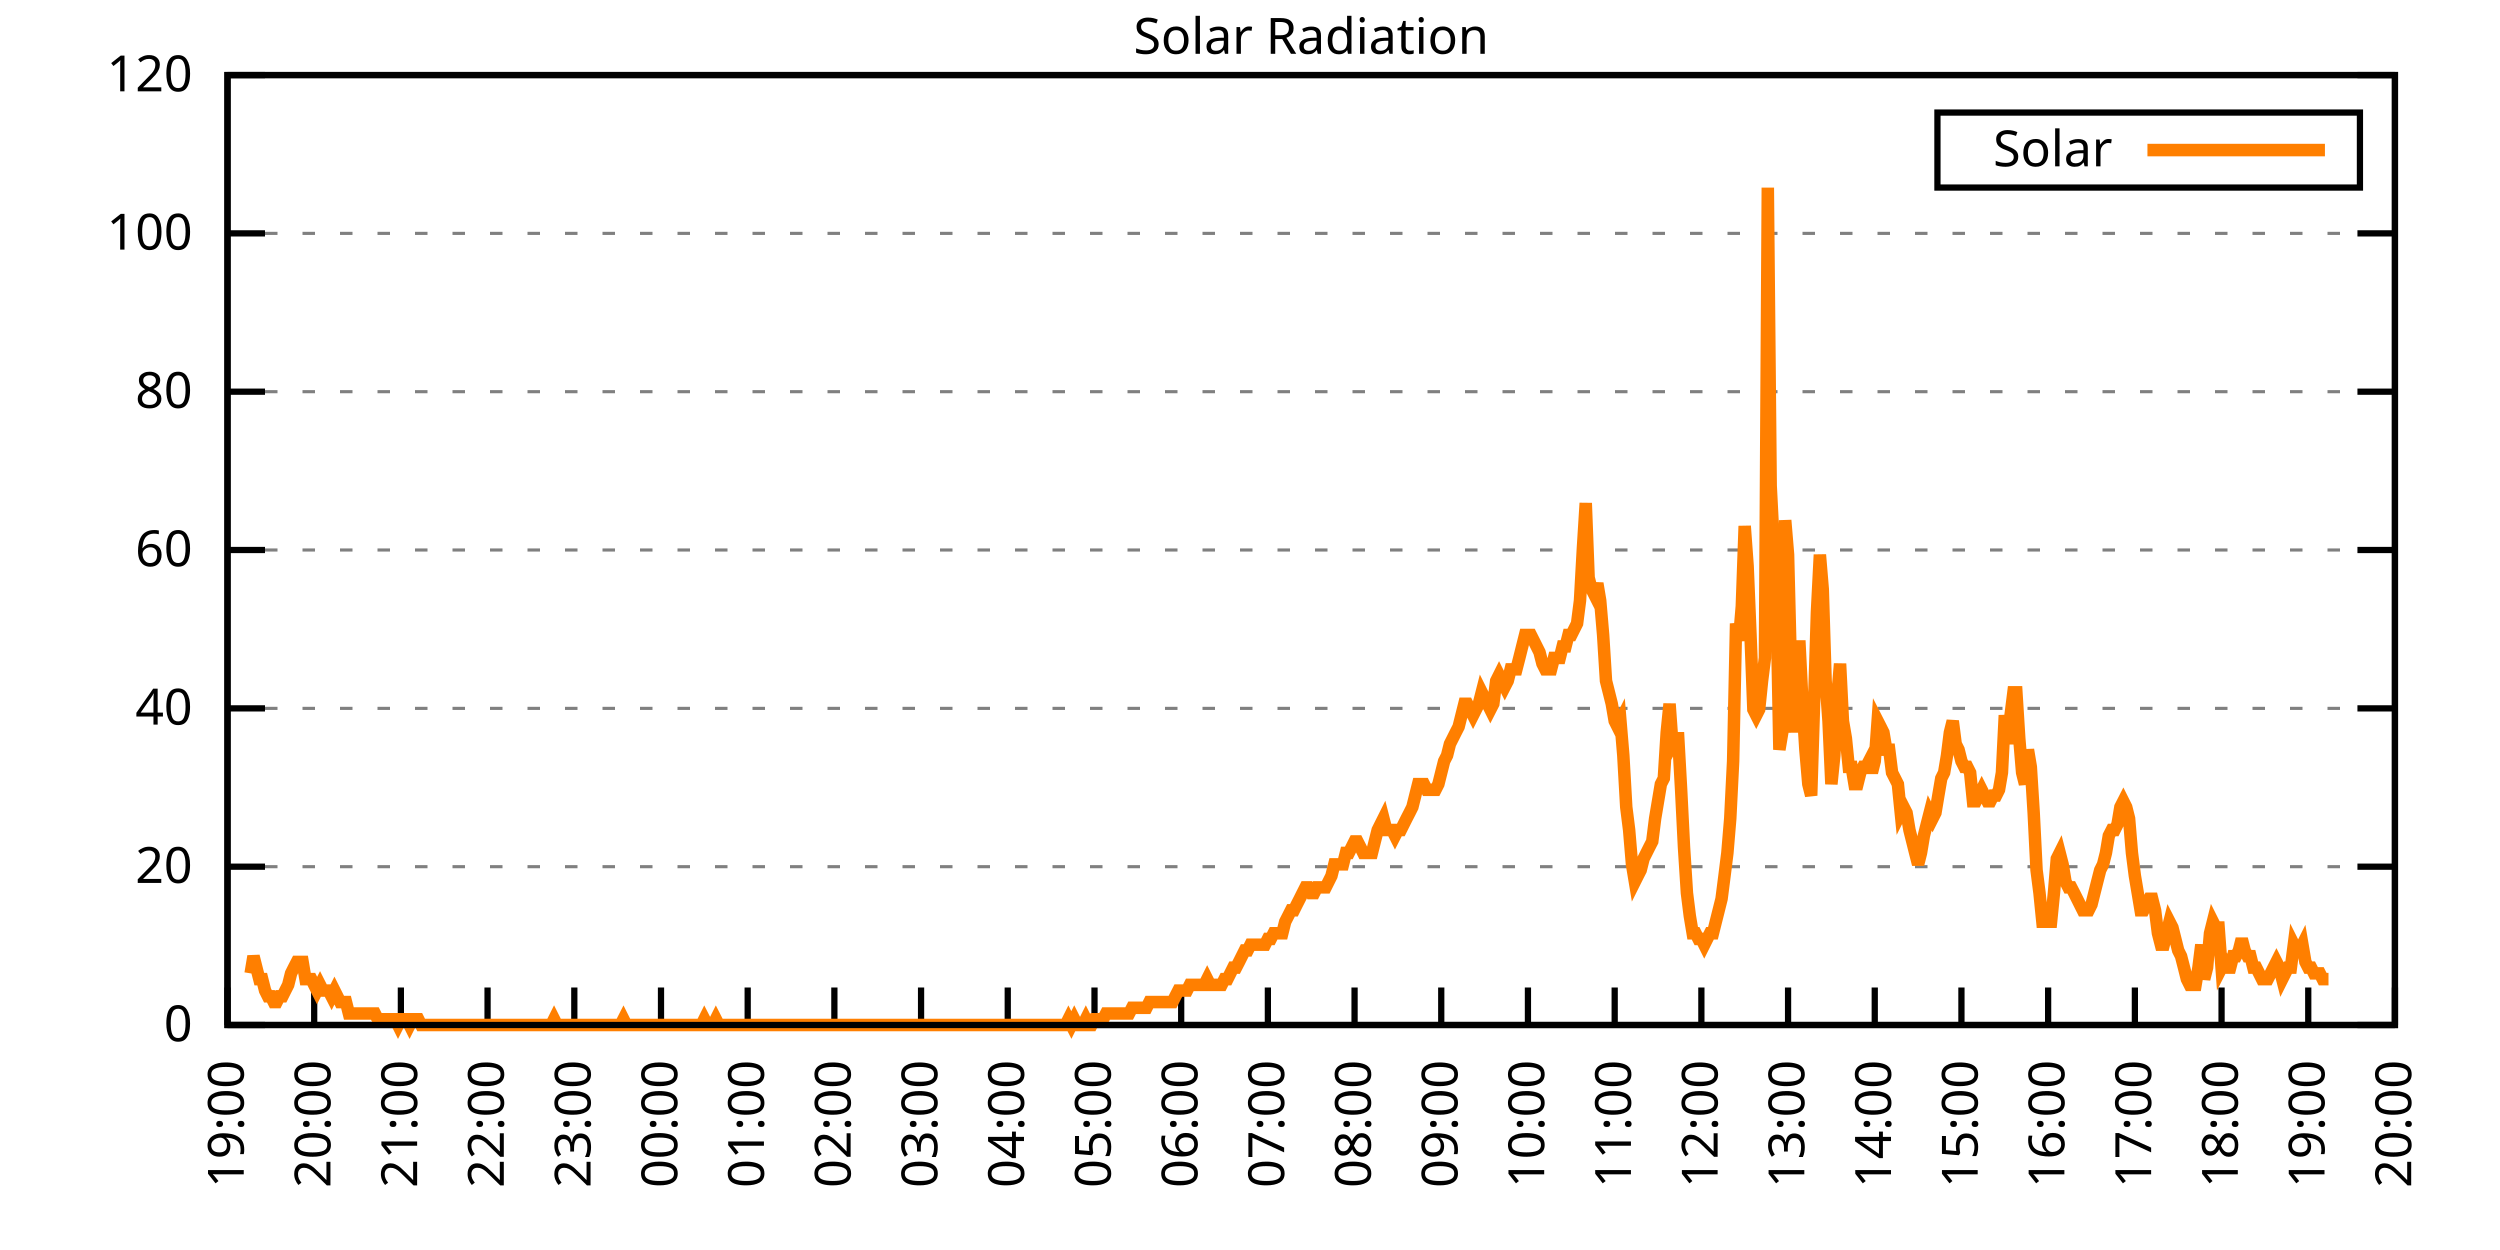
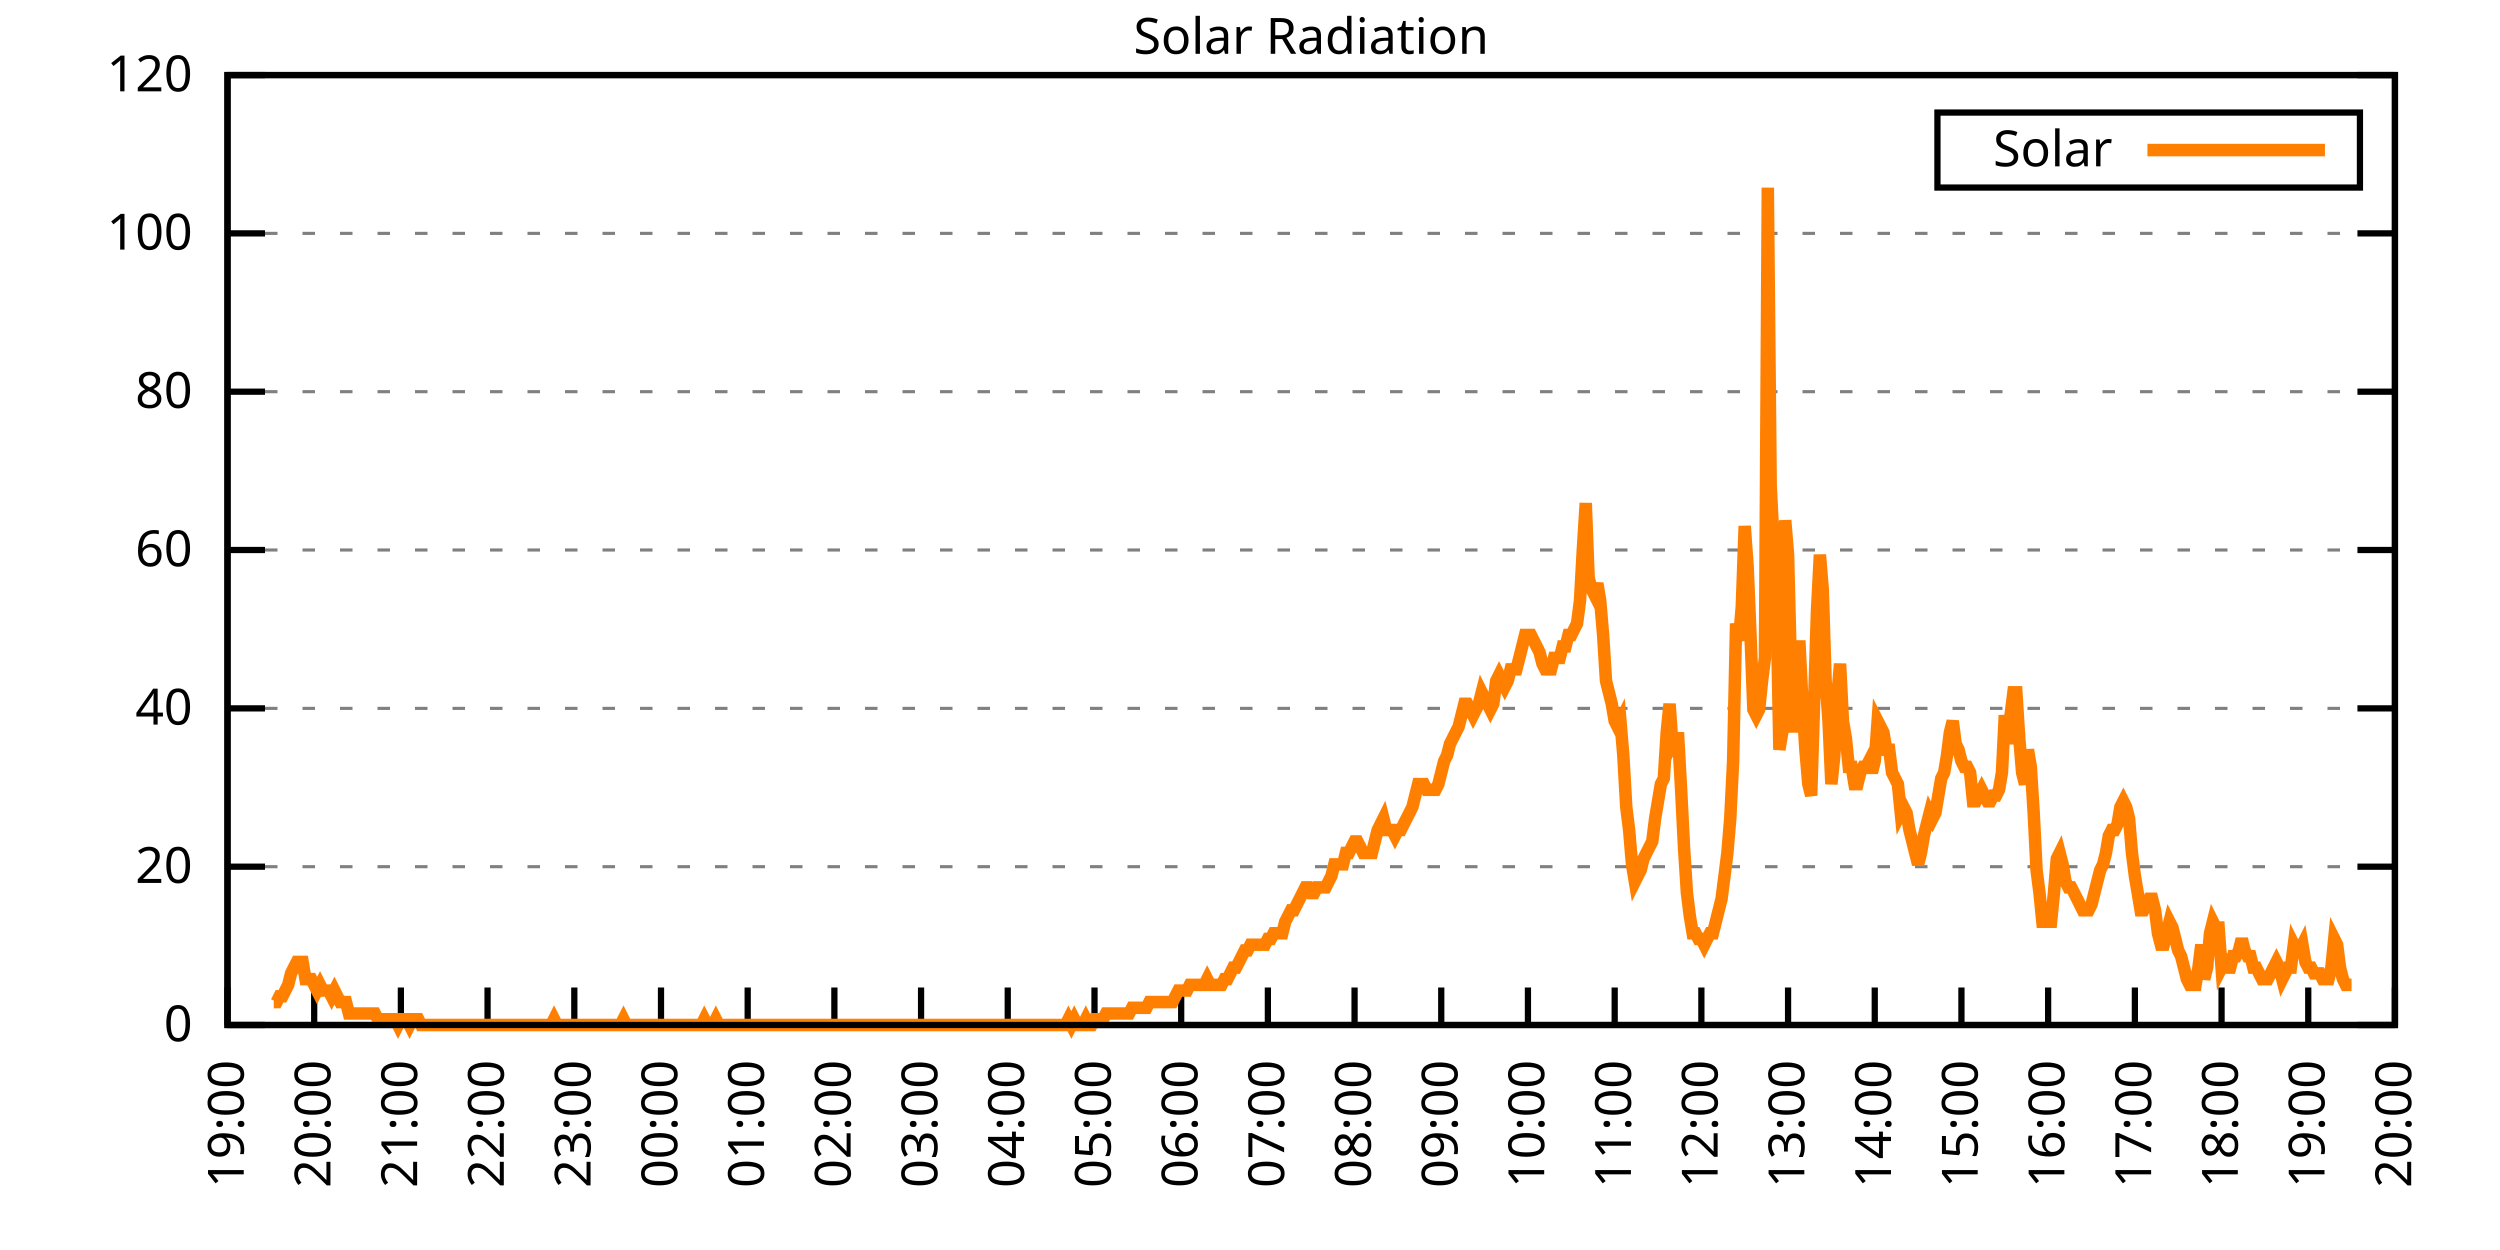
<svg xmlns="http://www.w3.org/2000/svg" xmlns:xlink="http://www.w3.org/1999/xlink" width="400" height="200" viewBox="0 0 400 200">
  <g id="gnuplot_canvas">
    <rect x="0" y="0" width="400" height="200" fill="none" />
    <defs>
      <circle id="gpDot" r="0.5" stroke-width="0.5" stroke="currentColor" />
      <path id="gpPt0" stroke-width="0.333" stroke="currentColor" d="M-1,0 h2 M0,-1 v2" />
      <path id="gpPt1" stroke-width="0.333" stroke="currentColor" d="M-1,-1 L1,1 M1,-1 L-1,1" />
      <path id="gpPt2" stroke-width="0.333" stroke="currentColor" d="M-1,0 L1,0 M0,-1 L0,1 M-1,-1 L1,1 M-1,1 L1,-1" />
      <rect id="gpPt3" stroke-width="0.333" stroke="currentColor" x="-1" y="-1" width="2" height="2" />
      <rect id="gpPt4" stroke-width="0.333" stroke="currentColor" fill="currentColor" x="-1" y="-1" width="2" height="2" />
      <circle id="gpPt5" stroke-width="0.333" stroke="currentColor" cx="0" cy="0" r="1" />
      <use xlink:href="#gpPt5" id="gpPt6" fill="currentColor" stroke="none" />
      <path id="gpPt7" stroke-width="0.333" stroke="currentColor" d="M0,-1.33 L-1.33,0.67 L1.33,0.67 z" />
      <use xlink:href="#gpPt7" id="gpPt8" fill="currentColor" stroke="none" />
      <use xlink:href="#gpPt7" id="gpPt9" stroke="currentColor" transform="rotate(180)" />
      <use xlink:href="#gpPt9" id="gpPt10" fill="currentColor" stroke="none" />
      <use xlink:href="#gpPt3" id="gpPt11" stroke="currentColor" transform="rotate(45)" />
      <use xlink:href="#gpPt11" id="gpPt12" fill="currentColor" stroke="none" />
      <path id="gpPt13" stroke-width="0.333" stroke="currentColor" d="M0,1.330 L1.265,0.411 L0.782,-1.067 L-0.782,-1.076 L-1.265,0.411 z" />
      <use xlink:href="#gpPt13" id="gpPt14" fill="currentColor" stroke="none" />
      <filter id="textbox" filterUnits="objectBoundingBox" x="0" y="0" height="1" width="1">
        <feFlood flood-color="white" flood-opacity="1" result="bgnd" />
        <feComposite in="SourceGraphic" in2="bgnd" operator="atop" />
      </filter>
      <filter id="greybox" filterUnits="objectBoundingBox" x="0" y="0" height="1" width="1">
        <feFlood flood-color="lightgrey" flood-opacity="1" result="grey" />
        <feComposite in="SourceGraphic" in2="grey" operator="atop" />
      </filter>
    </defs>
    <g fill="none" color="white" stroke="currentColor" stroke-width="1.00" stroke-linecap="butt" stroke-linejoin="miter">
</g>
    <g fill="none" color="black" stroke="currentColor" stroke-width="1.00" stroke-linecap="butt" stroke-linejoin="miter">
      <g stroke="none" shape-rendering="crispEdges">
        <polygon fill="rgb(255, 255, 255)" points="36.40,164.00 383.18,164.00 383.18,12.02 36.40,12.02 " />
      </g>
    </g>
    <g fill="none" color="black" stroke="currentColor" stroke-width="1.00" stroke-linecap="butt" stroke-linejoin="miter">
</g>
    <g fill="none" color="black" stroke="black" stroke-width="0.50" stroke-linecap="butt" stroke-linejoin="miter">
</g>
    <g fill="none" color="gray" stroke="currentColor" stroke-width="0.50" stroke-linecap="butt" stroke-linejoin="miter">
      <path stroke="gray" stroke-dasharray="2,4" class="gridline" d="M36.40,164.00 L383.19,164.00  " />
    </g>
    <g fill="none" color="gray" stroke="gray" stroke-width="1.00" stroke-linecap="butt" stroke-linejoin="miter">
</g>
    <g fill="none" color="black" stroke="currentColor" stroke-width="1.00" stroke-linecap="butt" stroke-linejoin="miter">
      <path stroke="black" d="M36.40,164.00 L42.40,164.00 M383.19,164.00 L377.19,164.00  " />
      <g transform="translate(30.80,166.60)" stroke="none" fill="black" font-family="Sans" font-size="8.00" text-anchor="end">
        <text>
          <tspan font-family="Sans"> 0</tspan>
        </text>
      </g>
    </g>
    <g fill="none" color="black" stroke="currentColor" stroke-width="1.00" stroke-linecap="butt" stroke-linejoin="miter">
</g>
    <g fill="none" color="black" stroke="black" stroke-width="0.50" stroke-linecap="butt" stroke-linejoin="miter">
</g>
    <g fill="none" color="gray" stroke="currentColor" stroke-width="0.50" stroke-linecap="butt" stroke-linejoin="miter">
      <path stroke="gray" stroke-dasharray="2,4" class="gridline" d="M36.40,138.67 L383.19,138.67  " />
    </g>
    <g fill="none" color="gray" stroke="gray" stroke-width="1.00" stroke-linecap="butt" stroke-linejoin="miter">
</g>
    <g fill="none" color="black" stroke="currentColor" stroke-width="1.00" stroke-linecap="butt" stroke-linejoin="miter">
      <path stroke="black" d="M36.40,138.67 L42.40,138.67 M383.19,138.67 L377.19,138.67  " />
      <g transform="translate(30.80,141.27)" stroke="none" fill="black" font-family="Sans" font-size="8.00" text-anchor="end">
        <text>
          <tspan font-family="Sans"> 20</tspan>
        </text>
      </g>
    </g>
    <g fill="none" color="black" stroke="currentColor" stroke-width="1.00" stroke-linecap="butt" stroke-linejoin="miter">
</g>
    <g fill="none" color="black" stroke="black" stroke-width="0.50" stroke-linecap="butt" stroke-linejoin="miter">
</g>
    <g fill="none" color="gray" stroke="currentColor" stroke-width="0.50" stroke-linecap="butt" stroke-linejoin="miter">
      <path stroke="gray" stroke-dasharray="2,4" class="gridline" d="M36.40,113.34 L383.19,113.34  " />
    </g>
    <g fill="none" color="gray" stroke="gray" stroke-width="1.00" stroke-linecap="butt" stroke-linejoin="miter">
</g>
    <g fill="none" color="black" stroke="currentColor" stroke-width="1.00" stroke-linecap="butt" stroke-linejoin="miter">
      <path stroke="black" d="M36.40,113.34 L42.40,113.34 M383.19,113.34 L377.19,113.34  " />
      <g transform="translate(30.80,115.94)" stroke="none" fill="black" font-family="Sans" font-size="8.00" text-anchor="end">
        <text>
          <tspan font-family="Sans"> 40</tspan>
        </text>
      </g>
    </g>
    <g fill="none" color="black" stroke="currentColor" stroke-width="1.00" stroke-linecap="butt" stroke-linejoin="miter">
</g>
    <g fill="none" color="black" stroke="black" stroke-width="0.50" stroke-linecap="butt" stroke-linejoin="miter">
</g>
    <g fill="none" color="gray" stroke="currentColor" stroke-width="0.50" stroke-linecap="butt" stroke-linejoin="miter">
      <path stroke="gray" stroke-dasharray="2,4" class="gridline" d="M36.40,88.00 L383.19,88.00  " />
    </g>
    <g fill="none" color="gray" stroke="gray" stroke-width="1.00" stroke-linecap="butt" stroke-linejoin="miter">
</g>
    <g fill="none" color="black" stroke="currentColor" stroke-width="1.00" stroke-linecap="butt" stroke-linejoin="miter">
      <path stroke="black" d="M36.40,88.00 L42.40,88.00 M383.19,88.00 L377.19,88.00  " />
      <g transform="translate(30.80,90.60)" stroke="none" fill="black" font-family="Sans" font-size="8.00" text-anchor="end">
        <text>
          <tspan font-family="Sans"> 60</tspan>
        </text>
      </g>
    </g>
    <g fill="none" color="black" stroke="currentColor" stroke-width="1.00" stroke-linecap="butt" stroke-linejoin="miter">
</g>
    <g fill="none" color="black" stroke="black" stroke-width="0.50" stroke-linecap="butt" stroke-linejoin="miter">
</g>
    <g fill="none" color="gray" stroke="currentColor" stroke-width="0.50" stroke-linecap="butt" stroke-linejoin="miter">
      <path stroke="gray" stroke-dasharray="2,4" class="gridline" d="M36.40,62.67 L383.19,62.67  " />
    </g>
    <g fill="none" color="gray" stroke="gray" stroke-width="1.00" stroke-linecap="butt" stroke-linejoin="miter">
</g>
    <g fill="none" color="black" stroke="currentColor" stroke-width="1.00" stroke-linecap="butt" stroke-linejoin="miter">
      <path stroke="black" d="M36.40,62.67 L42.40,62.67 M383.19,62.67 L377.19,62.67  " />
      <g transform="translate(30.80,65.27)" stroke="none" fill="black" font-family="Sans" font-size="8.00" text-anchor="end">
        <text>
          <tspan font-family="Sans"> 80</tspan>
        </text>
      </g>
    </g>
    <g fill="none" color="black" stroke="currentColor" stroke-width="1.00" stroke-linecap="butt" stroke-linejoin="miter">
</g>
    <g fill="none" color="black" stroke="black" stroke-width="0.50" stroke-linecap="butt" stroke-linejoin="miter">
</g>
    <g fill="none" color="gray" stroke="currentColor" stroke-width="0.50" stroke-linecap="butt" stroke-linejoin="miter">
      <path stroke="gray" stroke-dasharray="2,4" class="gridline" d="M36.40,37.34 L383.19,37.34  " />
    </g>
    <g fill="none" color="gray" stroke="gray" stroke-width="1.00" stroke-linecap="butt" stroke-linejoin="miter">
</g>
    <g fill="none" color="black" stroke="currentColor" stroke-width="1.00" stroke-linecap="butt" stroke-linejoin="miter">
      <path stroke="black" d="M36.40,37.34 L42.40,37.34 M383.19,37.34 L377.19,37.34  " />
      <g transform="translate(30.80,39.94)" stroke="none" fill="black" font-family="Sans" font-size="8.00" text-anchor="end">
        <text>
          <tspan font-family="Sans"> 100</tspan>
        </text>
      </g>
    </g>
    <g fill="none" color="black" stroke="currentColor" stroke-width="1.00" stroke-linecap="butt" stroke-linejoin="miter">
</g>
    <g fill="none" color="black" stroke="black" stroke-width="0.50" stroke-linecap="butt" stroke-linejoin="miter">
</g>
    <g fill="none" color="gray" stroke="currentColor" stroke-width="0.50" stroke-linecap="butt" stroke-linejoin="miter">
      <path stroke="gray" stroke-dasharray="2,4" class="gridline" d="M36.40,12.01 L383.19,12.01  " />
    </g>
    <g fill="none" color="gray" stroke="gray" stroke-width="1.00" stroke-linecap="butt" stroke-linejoin="miter">
</g>
    <g fill="none" color="black" stroke="currentColor" stroke-width="1.00" stroke-linecap="butt" stroke-linejoin="miter">
      <path stroke="black" d="M36.40,12.01 L42.40,12.01 M383.19,12.01 L377.19,12.01  " />
      <g transform="translate(30.80,14.61)" stroke="none" fill="black" font-family="Sans" font-size="8.00" text-anchor="end">
        <text>
          <tspan font-family="Sans"> 120</tspan>
        </text>
      </g>
    </g>
    <g fill="none" color="black" stroke="currentColor" stroke-width="1.00" stroke-linecap="butt" stroke-linejoin="miter">
      <path stroke="black" d="M36.40,164.00 L36.40,158.00  " />
      <g transform="translate(39.00,169.60) rotate(270.00)" stroke="none" fill="black" font-family="Sans" font-size="8.00" text-anchor="end">
        <text>
          <tspan font-family="Sans">19:00</tspan>
        </text>
      </g>
    </g>
    <g fill="none" color="black" stroke="currentColor" stroke-width="1.00" stroke-linecap="butt" stroke-linejoin="miter">
      <path stroke="black" d="M50.27,164.00 L50.27,158.00  " />
      <g transform="translate(52.87,169.60) rotate(270.00)" stroke="none" fill="black" font-family="Sans" font-size="8.00" text-anchor="end">
        <text>
          <tspan font-family="Sans">20:00</tspan>
        </text>
      </g>
    </g>
    <g fill="none" color="black" stroke="currentColor" stroke-width="1.00" stroke-linecap="butt" stroke-linejoin="miter">
      <path stroke="black" d="M64.14,164.00 L64.14,158.00  " />
      <g transform="translate(66.74,169.60) rotate(270.00)" stroke="none" fill="black" font-family="Sans" font-size="8.00" text-anchor="end">
        <text>
          <tspan font-family="Sans">21:00</tspan>
        </text>
      </g>
    </g>
    <g fill="none" color="black" stroke="currentColor" stroke-width="1.00" stroke-linecap="butt" stroke-linejoin="miter">
      <path stroke="black" d="M78.01,164.00 L78.01,158.00  " />
      <g transform="translate(80.61,169.60) rotate(270.00)" stroke="none" fill="black" font-family="Sans" font-size="8.00" text-anchor="end">
        <text>
          <tspan font-family="Sans">22:00</tspan>
        </text>
      </g>
    </g>
    <g fill="none" color="black" stroke="currentColor" stroke-width="1.00" stroke-linecap="butt" stroke-linejoin="miter">
      <path stroke="black" d="M91.89,164.00 L91.89,158.00  " />
      <g transform="translate(94.49,169.60) rotate(270.00)" stroke="none" fill="black" font-family="Sans" font-size="8.00" text-anchor="end">
        <text>
          <tspan font-family="Sans">23:00</tspan>
        </text>
      </g>
    </g>
    <g fill="none" color="black" stroke="currentColor" stroke-width="1.00" stroke-linecap="butt" stroke-linejoin="miter">
      <path stroke="black" d="M105.76,164.00 L105.76,158.00  " />
      <g transform="translate(108.36,169.60) rotate(270.00)" stroke="none" fill="black" font-family="Sans" font-size="8.00" text-anchor="end">
        <text>
          <tspan font-family="Sans">00:00</tspan>
        </text>
      </g>
    </g>
    <g fill="none" color="black" stroke="currentColor" stroke-width="1.00" stroke-linecap="butt" stroke-linejoin="miter">
      <path stroke="black" d="M119.63,164.00 L119.63,158.00  " />
      <g transform="translate(122.23,169.60) rotate(270.00)" stroke="none" fill="black" font-family="Sans" font-size="8.00" text-anchor="end">
        <text>
          <tspan font-family="Sans">01:00</tspan>
        </text>
      </g>
    </g>
    <g fill="none" color="black" stroke="currentColor" stroke-width="1.00" stroke-linecap="butt" stroke-linejoin="miter">
      <path stroke="black" d="M133.50,164.00 L133.50,158.00  " />
      <g transform="translate(136.10,169.60) rotate(270.00)" stroke="none" fill="black" font-family="Sans" font-size="8.00" text-anchor="end">
        <text>
          <tspan font-family="Sans">02:00</tspan>
        </text>
      </g>
    </g>
    <g fill="none" color="black" stroke="currentColor" stroke-width="1.00" stroke-linecap="butt" stroke-linejoin="miter">
      <path stroke="black" d="M147.37,164.00 L147.37,158.00  " />
      <g transform="translate(149.97,169.60) rotate(270.00)" stroke="none" fill="black" font-family="Sans" font-size="8.00" text-anchor="end">
        <text>
          <tspan font-family="Sans">03:00</tspan>
        </text>
      </g>
    </g>
    <g fill="none" color="black" stroke="currentColor" stroke-width="1.00" stroke-linecap="butt" stroke-linejoin="miter">
      <path stroke="black" d="M161.24,164.00 L161.24,158.00  " />
      <g transform="translate(163.84,169.60) rotate(270.00)" stroke="none" fill="black" font-family="Sans" font-size="8.00" text-anchor="end">
        <text>
          <tspan font-family="Sans">04:00</tspan>
        </text>
      </g>
    </g>
    <g fill="none" color="black" stroke="currentColor" stroke-width="1.00" stroke-linecap="butt" stroke-linejoin="miter">
      <path stroke="black" d="M175.12,164.00 L175.12,158.00  " />
      <g transform="translate(177.72,169.60) rotate(270.00)" stroke="none" fill="black" font-family="Sans" font-size="8.00" text-anchor="end">
        <text>
          <tspan font-family="Sans">05:00</tspan>
        </text>
      </g>
    </g>
    <g fill="none" color="black" stroke="currentColor" stroke-width="1.00" stroke-linecap="butt" stroke-linejoin="miter">
      <path stroke="black" d="M188.99,164.00 L188.99,158.00  " />
      <g transform="translate(191.59,169.60) rotate(270.00)" stroke="none" fill="black" font-family="Sans" font-size="8.00" text-anchor="end">
        <text>
          <tspan font-family="Sans">06:00</tspan>
        </text>
      </g>
    </g>
    <g fill="none" color="black" stroke="currentColor" stroke-width="1.00" stroke-linecap="butt" stroke-linejoin="miter">
      <path stroke="black" d="M202.86,164.00 L202.86,158.00  " />
      <g transform="translate(205.46,169.60) rotate(270.00)" stroke="none" fill="black" font-family="Sans" font-size="8.00" text-anchor="end">
        <text>
          <tspan font-family="Sans">07:00</tspan>
        </text>
      </g>
    </g>
    <g fill="none" color="black" stroke="currentColor" stroke-width="1.00" stroke-linecap="butt" stroke-linejoin="miter">
      <path stroke="black" d="M216.73,164.00 L216.73,158.00  " />
      <g transform="translate(219.33,169.60) rotate(270.00)" stroke="none" fill="black" font-family="Sans" font-size="8.00" text-anchor="end">
        <text>
          <tspan font-family="Sans">08:00</tspan>
        </text>
      </g>
    </g>
    <g fill="none" color="black" stroke="currentColor" stroke-width="1.00" stroke-linecap="butt" stroke-linejoin="miter">
      <path stroke="black" d="M230.60,164.00 L230.60,158.00  " />
      <g transform="translate(233.20,169.60) rotate(270.00)" stroke="none" fill="black" font-family="Sans" font-size="8.00" text-anchor="end">
        <text>
          <tspan font-family="Sans">09:00</tspan>
        </text>
      </g>
    </g>
    <g fill="none" color="black" stroke="currentColor" stroke-width="1.00" stroke-linecap="butt" stroke-linejoin="miter">
      <path stroke="black" d="M244.47,164.00 L244.47,158.00  " />
      <g transform="translate(247.07,169.60) rotate(270.00)" stroke="none" fill="black" font-family="Sans" font-size="8.00" text-anchor="end">
        <text>
          <tspan font-family="Sans">10:00</tspan>
        </text>
      </g>
    </g>
    <g fill="none" color="black" stroke="currentColor" stroke-width="1.00" stroke-linecap="butt" stroke-linejoin="miter">
      <path stroke="black" d="M258.35,164.00 L258.35,158.00  " />
      <g transform="translate(260.95,169.60) rotate(270.00)" stroke="none" fill="black" font-family="Sans" font-size="8.00" text-anchor="end">
        <text>
          <tspan font-family="Sans">11:00</tspan>
        </text>
      </g>
    </g>
    <g fill="none" color="black" stroke="currentColor" stroke-width="1.00" stroke-linecap="butt" stroke-linejoin="miter">
      <path stroke="black" d="M272.22,164.00 L272.22,158.00  " />
      <g transform="translate(274.82,169.60) rotate(270.00)" stroke="none" fill="black" font-family="Sans" font-size="8.00" text-anchor="end">
        <text>
          <tspan font-family="Sans">12:00</tspan>
        </text>
      </g>
    </g>
    <g fill="none" color="black" stroke="currentColor" stroke-width="1.00" stroke-linecap="butt" stroke-linejoin="miter">
      <path stroke="black" d="M286.09,164.00 L286.09,158.00  " />
      <g transform="translate(288.69,169.60) rotate(270.00)" stroke="none" fill="black" font-family="Sans" font-size="8.00" text-anchor="end">
        <text>
          <tspan font-family="Sans">13:00</tspan>
        </text>
      </g>
    </g>
    <g fill="none" color="black" stroke="currentColor" stroke-width="1.00" stroke-linecap="butt" stroke-linejoin="miter">
      <path stroke="black" d="M299.96,164.00 L299.96,158.00  " />
      <g transform="translate(302.56,169.60) rotate(270.00)" stroke="none" fill="black" font-family="Sans" font-size="8.00" text-anchor="end">
        <text>
          <tspan font-family="Sans">14:00</tspan>
        </text>
      </g>
    </g>
    <g fill="none" color="black" stroke="currentColor" stroke-width="1.00" stroke-linecap="butt" stroke-linejoin="miter">
      <path stroke="black" d="M313.83,164.00 L313.83,158.00  " />
      <g transform="translate(316.43,169.60) rotate(270.00)" stroke="none" fill="black" font-family="Sans" font-size="8.00" text-anchor="end">
        <text>
          <tspan font-family="Sans">15:00</tspan>
        </text>
      </g>
    </g>
    <g fill="none" color="black" stroke="currentColor" stroke-width="1.00" stroke-linecap="butt" stroke-linejoin="miter">
      <path stroke="black" d="M327.70,164.00 L327.70,158.00  " />
      <g transform="translate(330.30,169.60) rotate(270.00)" stroke="none" fill="black" font-family="Sans" font-size="8.00" text-anchor="end">
        <text>
          <tspan font-family="Sans">16:00</tspan>
        </text>
      </g>
    </g>
    <g fill="none" color="black" stroke="currentColor" stroke-width="1.00" stroke-linecap="butt" stroke-linejoin="miter">
      <path stroke="black" d="M341.58,164.00 L341.58,158.00  " />
      <g transform="translate(344.18,169.60) rotate(270.00)" stroke="none" fill="black" font-family="Sans" font-size="8.00" text-anchor="end">
        <text>
          <tspan font-family="Sans">17:00</tspan>
        </text>
      </g>
    </g>
    <g fill="none" color="black" stroke="currentColor" stroke-width="1.00" stroke-linecap="butt" stroke-linejoin="miter">
      <path stroke="black" d="M355.45,164.00 L355.45,158.00  " />
      <g transform="translate(358.05,169.60) rotate(270.00)" stroke="none" fill="black" font-family="Sans" font-size="8.00" text-anchor="end">
        <text>
          <tspan font-family="Sans">18:00</tspan>
        </text>
      </g>
    </g>
    <g fill="none" color="black" stroke="currentColor" stroke-width="1.00" stroke-linecap="butt" stroke-linejoin="miter">
      <path stroke="black" d="M369.32,164.00 L369.32,158.00  " />
      <g transform="translate(371.92,169.60) rotate(270.00)" stroke="none" fill="black" font-family="Sans" font-size="8.00" text-anchor="end">
        <text>
          <tspan font-family="Sans">19:00</tspan>
        </text>
      </g>
    </g>
    <g fill="none" color="black" stroke="currentColor" stroke-width="1.00" stroke-linecap="butt" stroke-linejoin="miter">
      <path stroke="black" d="M383.19,164.00 L383.19,158.00  " />
      <g transform="translate(385.79,169.60) rotate(270.00)" stroke="none" fill="black" font-family="Sans" font-size="8.00" text-anchor="end">
        <text>
          <tspan font-family="Sans">20:00</tspan>
        </text>
      </g>
    </g>
    <g fill="none" color="black" stroke="currentColor" stroke-width="1.00" stroke-linecap="butt" stroke-linejoin="miter">
</g>
    <g fill="none" color="black" stroke="currentColor" stroke-width="1.00" stroke-linecap="butt" stroke-linejoin="miter">
      <path stroke="black" d="M36.40,12.01 L36.40,164.00 L383.19,164.00 L383.19,12.01 L36.40,12.01 Z  " />
    </g>
    <g fill="none" color="black" stroke="currentColor" stroke-width="1.00" stroke-linecap="butt" stroke-linejoin="miter">
</g>
    <g fill="none" color="black" stroke="currentColor" stroke-width="1.00" stroke-linecap="butt" stroke-linejoin="miter">
      <path stroke="black" d="M309.99,30.01 L309.99,18.01 L377.59,18.01 L377.59,30.01 L309.99,30.01 Z  " />
    </g>
    <g id="Solar_Radiation_plot_1">
      <g fill="none" color="white" stroke="black" stroke-width="2.00" stroke-linecap="butt" stroke-linejoin="miter">
</g>
      <g fill="none" color="black" stroke="currentColor" stroke-width="2.00" stroke-linecap="butt" stroke-linejoin="miter">
        <g transform="translate(337.99,26.61)" stroke="none" fill="black" font-family="Sans" font-size="8.00" text-anchor="end">
          <text>
            <tspan font-family="Sans">Solar</tspan>
          </text>
        </g>
      </g>
      <g fill="none" color="black" stroke="currentColor" stroke-width="2.00" stroke-linecap="butt" stroke-linejoin="miter">
-         <path stroke="rgb(255, 127,   0)" d="M343.59,24.01 L371.99,24.01 M40.10,155.74 L40.56,152.99 L41.02,154.82 L41.49,156.66 L41.95,156.66 L42.41,158.49   L42.87,159.41 L43.34,159.41 L43.80,160.33 L44.26,160.33 L44.72,159.41 L45.19,159.41 L45.65,158.49 L46.11,157.58   L46.57,155.74 L47.03,154.82 L47.50,153.91 L47.96,153.91 L48.42,153.91 L48.88,156.66 L49.35,156.66 L49.81,156.66   L50.27,157.58 L50.73,158.49 L51.20,157.58 L51.66,158.49 L52.12,158.49 L52.58,158.49 L53.05,159.41 L53.51,158.49   L53.97,159.41 L54.43,160.33 L54.90,160.33 L55.36,160.33 L55.82,162.16 L56.28,162.16 L56.75,162.16 L57.21,162.16   L57.67,162.16 L58.13,162.16 L58.59,162.16 L59.06,162.16 L59.52,162.16 L59.98,162.16 L60.44,163.08 L60.91,163.08   L61.37,163.08 L61.83,163.08 L62.29,163.08 L62.76,163.08 L63.22,163.08 L63.68,164.00 L64.14,163.08 L64.61,163.08   L65.07,163.08 L65.53,164.00 L65.99,163.08 L66.46,163.08 L66.92,163.08 L67.38,164.00 L67.84,164.00 L68.30,164.00   L68.77,164.00 L69.23,164.00 L69.69,164.00 L70.15,164.00 L70.62,164.00 L71.08,164.00 L71.54,164.00 L72.00,164.00   L72.47,164.00 L72.93,164.00 L73.39,164.00 L73.85,164.00 L74.32,164.00 L74.78,164.00 L75.24,164.00 L75.70,164.00   L76.17,164.00 L76.63,164.00 L77.09,164.00 L77.55,164.00 L78.01,164.00 L78.48,164.00 L78.94,164.00 L79.40,164.00   L79.86,164.00 L80.33,164.00 L80.79,164.00 L81.25,164.00 L81.71,164.00 L82.18,164.00 L82.64,164.00 L83.10,164.00   L83.56,164.00 L84.03,164.00 L84.49,164.00 L84.95,164.00 L85.41,164.00 L85.88,164.00 L86.34,164.00 L86.80,164.00   L87.26,164.00 L87.72,164.00 L88.19,164.00 L88.65,163.08 L89.11,164.00 L89.57,164.00 L90.04,164.00 L90.50,164.00   L90.96,164.00 L91.42,164.00 L91.89,164.00 L92.35,164.00 L92.81,164.00 L93.27,164.00 L93.74,164.00 L94.20,164.00   L94.66,164.00 L95.12,164.00 L95.59,164.00 L96.05,164.00 L96.51,164.00 L96.97,164.00 L97.44,164.00 L97.90,164.00   L98.36,164.00 L98.82,164.00 L99.28,164.00 L99.75,163.08 L100.21,164.00 L100.67,164.00 L101.13,164.00 L101.60,164.00   L102.06,164.00 L102.52,164.00 L102.98,164.00 L103.45,164.00 L103.91,164.00 L104.37,164.00 L104.83,164.00 L105.30,164.00   L105.76,164.00 L106.22,164.00 L106.68,164.00 L107.15,164.00 L107.61,164.00 L108.07,164.00 L108.53,164.00 L108.99,164.00   L109.46,164.00 L109.92,164.00 L110.38,164.00 L110.84,164.00 L111.31,164.00 L111.77,164.00 L112.23,164.00 L112.69,163.08   L113.16,164.00 L113.62,164.00 L114.08,164.00 L114.54,163.08 L115.01,164.00 L115.47,164.00 L115.93,164.00 L116.39,164.00   L116.86,164.00 L117.32,164.00 L117.78,164.00 L118.24,164.00 L118.70,164.00 L119.17,164.00 L119.63,164.00 L120.09,164.00   L120.55,164.00 L121.02,164.00 L121.48,164.00 L121.94,164.00 L122.40,164.00 L122.87,164.00 L123.33,164.00 L123.79,164.00   L124.25,164.00 L124.72,164.00 L125.18,164.00 L125.64,164.00 L126.10,164.00 L126.57,164.00 L127.03,164.00 L127.49,164.00   L127.95,164.00 L128.41,164.00 L128.88,164.00 L129.34,164.00 L129.80,164.00 L130.26,164.00 L130.73,164.00 L131.19,164.00   L131.65,164.00 L132.11,164.00 L132.58,164.00 L133.04,164.00 L133.50,164.00 L133.96,164.00 L134.43,164.00 L134.89,164.00   L135.35,164.00 L135.81,164.00 L136.28,164.00 L136.74,164.00 L137.20,164.00 L137.66,164.00 L138.13,164.00 L138.59,164.00   L139.05,164.00 L139.51,164.00 L139.97,164.00 L140.44,164.00 L140.90,164.00 L141.36,164.00 L141.82,164.00 L142.29,164.00   L142.75,164.00 L143.21,164.00 L143.67,164.00 L144.14,164.00 L144.60,164.00 L145.06,164.00 L145.52,164.00 L145.99,164.00   L146.45,164.00 L146.91,164.00 L147.37,164.00 L147.84,164.00 L148.30,164.00 L148.76,164.00 L149.22,164.00 L149.68,164.00   L150.15,164.00 L150.61,164.00 L151.07,164.00 L151.53,164.00 L152.00,164.00 L152.46,164.00 L152.92,164.00 L153.38,164.00   L153.85,164.00 L154.31,164.00 L154.77,164.00 L155.23,164.00 L155.70,164.00 L156.16,164.00 L156.62,164.00 L157.08,164.00   L157.55,164.00 L158.01,164.00 L158.47,164.00 L158.93,164.00 L159.39,164.00 L159.86,164.00 L160.32,164.00 L160.78,164.00   L161.24,164.00 L161.71,164.00 L162.17,164.00 L162.63,164.00 L163.09,164.00 L163.56,164.00 L164.02,164.00 L164.48,164.00   L164.94,164.00 L165.41,164.00 L165.87,164.00 L166.33,164.00 L166.79,164.00 L167.26,164.00 L167.72,164.00 L168.18,164.00   L168.64,164.00 L169.10,164.00 L169.57,164.00 L170.03,164.00 L170.49,164.00 L170.95,163.08 L171.42,164.00 L171.88,163.08   L172.34,164.00 L172.80,164.00 L173.27,164.00 L173.73,163.08 L174.19,164.00 L174.65,164.00 L175.12,163.08 L175.58,163.08   L176.04,163.08 L176.50,163.08 L176.97,162.16 L177.43,162.16 L177.89,162.16 L178.35,162.16 L178.82,162.16 L179.28,162.16   L179.74,162.16 L180.20,162.16 L180.66,162.16 L181.13,161.25 L181.59,161.25 L182.05,161.25 L182.51,161.25 L182.98,161.25   L183.44,161.25 L183.90,160.33 L184.36,160.33 L184.83,160.33 L185.29,160.33 L185.75,160.33 L186.21,160.33 L186.68,160.33   L187.14,160.33 L187.60,160.33 L188.06,159.41 L188.53,158.49 L188.99,158.49 L189.45,158.49 L189.91,158.49 L190.37,157.58   L190.84,157.58 L191.30,157.58 L191.76,157.58 L192.22,157.58 L192.69,157.58 L193.15,156.66 L193.61,157.58 L194.07,157.58   L194.54,157.58 L195.00,157.58 L195.46,157.58 L195.92,156.66 L196.39,156.66 L196.85,155.74 L197.31,154.82 L197.77,154.82   L198.24,153.91 L198.70,152.99 L199.16,152.07 L199.62,152.07 L200.08,151.15 L200.55,151.15 L201.01,151.15 L201.47,151.15   L201.93,151.15 L202.40,151.15 L202.86,150.23 L203.32,150.23 L203.78,149.32 L204.25,149.32 L204.71,149.32 L205.17,149.32   L205.63,147.48 L206.10,146.56 L206.56,145.65 L207.02,145.65 L207.48,144.73 L207.95,143.81 L208.41,142.89 L208.87,141.98   L209.33,141.98 L209.80,142.89 L210.26,142.89 L210.72,141.98 L211.18,141.98 L211.64,141.98 L212.11,141.98 L212.57,141.06   L213.03,140.14 L213.49,138.30 L213.96,138.30 L214.42,138.30 L214.88,138.30 L215.34,136.47 L215.81,136.47 L216.27,135.55   L216.73,134.63 L217.19,134.63 L217.66,135.55 L218.12,136.47 L218.58,136.47 L219.04,136.47 L219.51,136.47 L219.97,134.63   L220.43,132.80 L220.89,131.88 L221.35,130.96 L221.82,132.80 L222.28,132.80 L222.74,132.80 L223.20,133.72 L223.67,132.80   L224.13,132.80 L224.59,131.88 L225.05,130.96 L225.52,130.05 L225.98,129.13 L226.44,127.29 L226.90,125.46 L227.37,125.46   L227.83,125.46 L228.29,126.37 L228.75,126.37 L229.22,126.37 L229.68,126.37 L230.14,125.46 L230.60,123.62 L231.06,121.79   L231.53,120.87 L231.99,119.03 L232.45,118.12 L232.91,117.20 L233.38,116.28 L233.84,114.44 L234.30,112.61 L234.76,112.61   L235.23,113.53 L235.69,114.44 L236.15,113.53 L236.61,112.61 L237.08,110.77 L237.54,111.69 L238.00,112.61 L238.46,113.53   L238.93,112.61 L239.39,108.94 L239.85,108.02 L240.31,108.94 L240.77,109.86 L241.24,108.94 L241.70,107.10 L242.16,107.10   L242.62,107.10 L243.09,105.27 L243.55,103.43 L244.01,101.60 L244.47,101.60 L244.94,101.60 L245.40,102.51 L245.86,103.43   L246.32,104.35 L246.79,106.19 L247.25,107.10 L247.71,107.10 L248.17,107.10 L248.64,105.27 L249.10,105.27 L249.56,105.27   L250.02,103.43 L250.49,103.43 L250.95,101.60 L251.41,101.60 L251.87,100.68 L252.33,99.76 L252.80,96.09 L253.26,87.83   L253.72,80.49 L254.18,92.42 L254.65,94.26 L255.11,95.17 L255.57,93.34 L256.03,96.09 L256.50,101.60 L256.96,108.94   L257.42,110.77 L257.88,112.61 L258.35,115.36 L258.81,116.28 L259.27,115.36 L259.73,120.87 L260.20,129.13 L260.66,132.80   L261.12,138.30 L261.58,141.06 L262.04,140.14 L262.51,139.22 L262.97,137.39 L263.43,136.47 L263.89,135.55 L264.36,134.63   L264.82,130.96 L265.28,128.21 L265.74,125.46 L266.21,124.54 L266.67,117.20 L267.13,112.61 L267.59,119.03 L268.06,118.12   L268.52,118.12 L268.98,126.37 L269.44,135.55 L269.91,142.89 L270.37,146.56 L270.83,149.32 L271.29,149.32 L271.75,150.23   L272.22,150.23 L272.68,151.15 L273.14,150.23 L273.60,149.32 L274.07,149.32 L274.53,147.48 L274.99,145.65 L275.45,143.81   L275.92,140.14 L276.38,136.47 L276.84,130.96 L277.30,121.79 L277.77,99.76 L278.23,102.51 L278.69,97.01 L279.15,84.16   L279.62,90.59 L280.08,101.60 L280.54,113.53 L281.00,114.44 L281.46,113.53 L281.93,108.94 L282.39,105.27 L282.85,30.02   L283.31,77.74 L283.78,86.91 L284.24,96.09 L284.70,119.95 L285.16,117.20 L285.63,83.24 L286.09,88.75 L286.55,107.10   L287.01,117.20 L287.48,103.43 L287.94,103.43 L288.40,112.61 L288.86,119.95 L289.33,125.46 L289.79,127.29 L290.25,112.61   L290.71,97.93 L291.18,88.75 L291.64,94.26 L292.10,108.94 L292.56,115.36 L293.02,125.46 L293.49,120.87 L293.95,111.69   L294.41,106.19 L294.87,115.36 L295.34,118.12 L295.80,122.70 L296.26,122.70 L296.72,125.46 L297.19,125.46 L297.65,123.62   L298.11,122.70 L298.57,122.70 L299.04,121.79 L299.50,123.62 L299.96,121.79 L300.42,115.36 L300.89,116.28 L301.35,117.20   L301.81,119.95 L302.27,119.95 L302.73,123.62 L303.20,124.54 L303.66,125.46 L304.12,130.05 L304.58,129.13 L305.05,130.05   L305.51,132.80 L305.97,134.63 L306.43,136.47 L306.90,138.30 L307.36,136.47 L307.82,133.72 L308.28,131.88 L308.75,130.05   L309.21,130.96 L309.67,130.05 L310.13,127.29 L310.60,124.54 L311.06,123.62 L311.52,120.87 L311.98,117.20 L312.44,115.36   L312.91,119.03 L313.37,119.95 L313.83,121.79 L314.29,122.70 L314.76,122.70 L315.22,123.62 L315.68,128.21 L316.14,128.21   L316.61,127.29 L317.07,126.37 L317.53,127.29 L317.99,128.21 L318.46,128.21 L318.92,127.29 L319.38,127.29 L319.84,126.37   L320.31,123.62 L320.77,114.44 L321.23,119.03 L321.69,114.44 L322.15,110.77 L322.62,110.77 L323.08,118.12 L323.54,123.62   L324.00,125.46 L324.47,119.95 L324.93,122.70 L325.39,130.05 L325.85,139.22 L326.32,142.89 L326.78,147.48 L327.24,147.48   L327.70,147.48 L328.17,147.48 L328.63,142.89 L329.09,137.39 L329.55,136.47 L330.02,138.30 L330.48,141.06 L330.94,141.98   L331.40,141.98 L331.87,142.89 L332.33,143.81 L332.79,144.73 L333.25,145.65 L333.71,145.65 L334.18,145.65 L334.64,144.73   L335.10,142.89 L335.56,141.06 L336.03,139.22 L336.49,138.30 L336.95,136.47 L337.41,133.72 L337.88,132.80 L338.34,132.80   L338.80,131.88 L339.26,129.13 L339.73,128.21 L340.19,129.13 L340.65,130.96 L341.11,136.47 L341.58,140.14 L342.04,142.89   L342.50,145.65 L342.96,145.65 L343.42,144.73 L343.89,143.81 L344.35,143.81 L344.81,145.65 L345.27,149.32 L345.74,151.15   L346.20,151.15 L346.66,149.32 L347.12,147.48 L347.59,148.40 L348.05,150.23 L348.51,152.07 L348.97,152.99 L349.44,154.82   L349.90,156.66 L350.36,157.58 L350.82,157.58 L351.29,157.58 L351.75,154.82 L352.21,151.15 L352.67,156.66 L353.13,154.82   L353.60,149.32 L354.06,147.48 L354.52,148.40 L354.98,148.40 L355.45,154.82 L355.91,153.91 L356.37,154.82 L356.83,154.82   L357.30,152.99 L357.76,152.99 L358.22,152.07 L358.68,150.23 L359.15,152.07 L359.61,152.99 L360.07,152.99 L360.53,154.82   L361.00,154.82 L361.46,155.74 L361.92,156.66 L362.38,156.66 L362.84,156.66 L363.31,155.74 L363.77,154.82 L364.23,153.91   L364.69,154.82 L365.16,156.66 L365.62,155.74 L366.08,154.82 L366.54,154.82 L367.01,151.15 L367.47,152.07 L367.93,152.07   L368.39,151.15 L368.86,153.91 L369.32,154.82 L369.78,154.82 L370.24,155.74 L370.71,155.74 L371.17,155.74 L371.63,156.66   L372.09,156.66 L372.56,156.66  " />
+         <path stroke="rgb(255, 127,   0)" d="M343.59,24.01 L371.99,24.01 M43.80,160.33 L44.26,160.33 L44.72,159.41 L45.19,159.41 L45.65,158.49 L46.11,157.58   L46.57,155.74 L47.03,154.82 L47.50,153.91 L47.96,153.91 L48.42,153.91 L48.88,156.66 L49.35,156.66 L49.81,156.66   L50.27,157.58 L50.73,158.49 L51.20,157.58 L51.66,158.49 L52.12,158.49 L52.58,158.49 L53.05,159.41 L53.51,158.49   L53.97,159.41 L54.43,160.33 L54.90,160.33 L55.36,160.33 L55.82,162.16 L56.28,162.16 L56.75,162.16 L57.21,162.16   L57.67,162.16 L58.13,162.16 L58.59,162.16 L59.06,162.16 L59.52,162.16 L59.98,162.16 L60.44,163.08 L60.91,163.08   L61.37,163.08 L61.83,163.08 L62.29,163.08 L62.76,163.08 L63.22,163.08 L63.68,164.00 L64.14,163.08 L64.61,163.08   L65.07,163.08 L65.53,164.00 L65.99,163.08 L66.46,163.08 L66.92,163.08 L67.38,164.00 L67.84,164.00 L68.30,164.00   L68.77,164.00 L69.23,164.00 L69.69,164.00 L70.15,164.00 L70.62,164.00 L71.08,164.00 L71.54,164.00 L72.00,164.00   L72.47,164.00 L72.93,164.00 L73.39,164.00 L73.85,164.00 L74.32,164.00 L74.78,164.00 L75.24,164.00 L75.70,164.00   L76.17,164.00 L76.63,164.00 L77.09,164.00 L77.55,164.00 L78.01,164.00 L78.48,164.00 L78.94,164.00 L79.40,164.00   L79.86,164.00 L80.33,164.00 L80.79,164.00 L81.25,164.00 L81.71,164.00 L82.18,164.00 L82.64,164.00 L83.10,164.00   L83.56,164.00 L84.03,164.00 L84.49,164.00 L84.95,164.00 L85.41,164.00 L85.88,164.00 L86.34,164.00 L86.80,164.00   L87.26,164.00 L87.72,164.00 L88.19,164.00 L88.65,163.08 L89.11,164.00 L89.57,164.00 L90.04,164.00 L90.50,164.00   L90.96,164.00 L91.42,164.00 L91.89,164.00 L92.35,164.00 L92.81,164.00 L93.27,164.00 L93.74,164.00 L94.20,164.00   L94.66,164.00 L95.12,164.00 L95.59,164.00 L96.05,164.00 L96.51,164.00 L96.97,164.00 L97.44,164.00 L97.90,164.00   L98.36,164.00 L98.82,164.00 L99.28,164.00 L99.75,163.08 L100.21,164.00 L100.67,164.00 L101.13,164.00 L101.60,164.00   L102.06,164.00 L102.52,164.00 L102.98,164.00 L103.45,164.00 L103.91,164.00 L104.37,164.00 L104.83,164.00 L105.30,164.00   L105.76,164.00 L106.22,164.00 L106.68,164.00 L107.15,164.00 L107.61,164.00 L108.07,164.00 L108.53,164.00 L108.99,164.00   L109.46,164.00 L109.92,164.00 L110.38,164.00 L110.84,164.00 L111.31,164.00 L111.77,164.00 L112.23,164.00 L112.69,163.08   L113.16,164.00 L113.62,164.00 L114.08,164.00 L114.54,163.08 L115.01,164.00 L115.47,164.00 L115.93,164.00 L116.39,164.00   L116.86,164.00 L117.32,164.00 L117.78,164.00 L118.24,164.00 L118.70,164.00 L119.17,164.00 L119.63,164.00 L120.09,164.00   L120.55,164.00 L121.02,164.00 L121.48,164.00 L121.94,164.00 L122.40,164.00 L122.87,164.00 L123.33,164.00 L123.79,164.00   L124.25,164.00 L124.72,164.00 L125.18,164.00 L125.64,164.00 L126.10,164.00 L126.57,164.00 L127.03,164.00 L127.49,164.00   L127.95,164.00 L128.41,164.00 L128.88,164.00 L129.34,164.00 L129.80,164.00 L130.26,164.00 L130.73,164.00 L131.19,164.00   L131.65,164.00 L132.11,164.00 L132.58,164.00 L133.04,164.00 L133.50,164.00 L133.96,164.00 L134.43,164.00 L134.89,164.00   L135.35,164.00 L135.81,164.00 L136.28,164.00 L136.74,164.00 L137.20,164.00 L137.66,164.00 L138.13,164.00 L138.59,164.00   L139.05,164.00 L139.51,164.00 L139.97,164.00 L140.44,164.00 L140.90,164.00 L141.36,164.00 L141.82,164.00 L142.29,164.00   L142.75,164.00 L143.21,164.00 L143.67,164.00 L144.14,164.00 L144.60,164.00 L145.06,164.00 L145.52,164.00 L145.99,164.00   L146.45,164.00 L146.91,164.00 L147.37,164.00 L147.84,164.00 L148.30,164.00 L148.76,164.00 L149.22,164.00 L149.68,164.00   L150.15,164.00 L150.61,164.00 L151.07,164.00 L151.53,164.00 L152.00,164.00 L152.46,164.00 L152.92,164.00 L153.38,164.00   L153.85,164.00 L154.31,164.00 L154.77,164.00 L155.23,164.00 L155.70,164.00 L156.16,164.00 L156.62,164.00 L157.08,164.00   L157.55,164.00 L158.01,164.00 L158.47,164.00 L158.93,164.00 L159.39,164.00 L159.86,164.00 L160.32,164.00 L160.78,164.00   L161.24,164.00 L161.71,164.00 L162.17,164.00 L162.63,164.00 L163.09,164.00 L163.56,164.00 L164.02,164.00 L164.48,164.00   L164.94,164.00 L165.41,164.00 L165.87,164.00 L166.33,164.00 L166.79,164.00 L167.26,164.00 L167.72,164.00 L168.18,164.00   L168.64,164.00 L169.10,164.00 L169.57,164.00 L170.03,164.00 L170.49,164.00 L170.95,163.08 L171.42,164.00 L171.88,163.08   L172.34,164.00 L172.80,164.00 L173.27,164.00 L173.73,163.08 L174.19,164.00 L174.65,164.00 L175.12,163.08 L175.58,163.08   L176.04,163.08 L176.50,163.08 L176.97,162.16 L177.43,162.16 L177.89,162.16 L178.35,162.16 L178.82,162.16 L179.28,162.16   L179.74,162.16 L180.20,162.16 L180.66,162.16 L181.13,161.25 L181.59,161.25 L182.05,161.25 L182.51,161.25 L182.98,161.25   L183.44,161.25 L183.90,160.33 L184.36,160.33 L184.83,160.33 L185.29,160.33 L185.75,160.33 L186.21,160.33 L186.68,160.33   L187.14,160.33 L187.60,160.33 L188.06,159.41 L188.53,158.49 L188.99,158.49 L189.45,158.49 L189.91,158.49 L190.37,157.58   L190.84,157.58 L191.30,157.58 L191.76,157.58 L192.22,157.58 L192.69,157.58 L193.15,156.66 L193.61,157.58 L194.07,157.58   L194.54,157.58 L195.00,157.58 L195.46,157.58 L195.92,156.66 L196.39,156.66 L196.85,155.74 L197.31,154.82 L197.77,154.82   L198.24,153.91 L198.70,152.99 L199.16,152.07 L199.62,152.07 L200.08,151.15 L200.55,151.15 L201.01,151.15 L201.47,151.15   L201.93,151.15 L202.40,151.15 L202.86,150.23 L203.32,150.23 L203.78,149.32 L204.25,149.32 L204.71,149.32 L205.17,149.32   L205.63,147.48 L206.10,146.56 L206.56,145.65 L207.02,145.65 L207.48,144.73 L207.95,143.81 L208.41,142.89 L208.87,141.98   L209.33,141.98 L209.80,142.89 L210.26,142.89 L210.72,141.98 L211.18,141.98 L211.64,141.98 L212.11,141.98 L212.57,141.06   L213.03,140.14 L213.49,138.30 L213.96,138.30 L214.42,138.30 L214.88,138.30 L215.34,136.47 L215.81,136.47 L216.27,135.55   L216.73,134.63 L217.19,134.63 L217.66,135.55 L218.12,136.47 L218.58,136.47 L219.04,136.47 L219.51,136.47 L219.97,134.63   L220.43,132.80 L220.89,131.88 L221.35,130.96 L221.82,132.80 L222.28,132.80 L222.74,132.80 L223.20,133.72 L223.67,132.80   L224.13,132.80 L224.59,131.88 L225.05,130.96 L225.52,130.05 L225.98,129.13 L226.44,127.29 L226.90,125.46 L227.37,125.46   L227.83,125.46 L228.29,126.37 L228.75,126.37 L229.22,126.37 L229.68,126.37 L230.14,125.46 L230.60,123.62 L231.06,121.79   L231.53,120.87 L231.99,119.03 L232.45,118.12 L232.91,117.20 L233.38,116.28 L233.84,114.44 L234.30,112.61 L234.76,112.61   L235.23,113.53 L235.69,114.44 L236.15,113.53 L236.61,112.61 L237.08,110.77 L237.54,111.69 L238.00,112.61 L238.46,113.53   L238.93,112.61 L239.39,108.94 L239.85,108.02 L240.31,108.94 L240.77,109.86 L241.24,108.94 L241.70,107.10 L242.16,107.10   L242.62,107.10 L243.09,105.27 L243.55,103.43 L244.01,101.60 L244.47,101.60 L244.94,101.60 L245.40,102.51 L245.86,103.43   L246.32,104.35 L246.79,106.19 L247.25,107.10 L247.71,107.10 L248.17,107.10 L248.64,105.27 L249.10,105.27 L249.56,105.27   L250.02,103.43 L250.49,103.43 L250.95,101.60 L251.41,101.60 L251.87,100.68 L252.33,99.76 L252.80,96.09 L253.26,87.83   L253.72,80.49 L254.18,92.42 L254.65,94.26 L255.11,95.17 L255.57,93.34 L256.03,96.09 L256.50,101.60 L256.96,108.94   L257.42,110.77 L257.88,112.61 L258.35,115.36 L258.81,116.28 L259.27,115.36 L259.73,120.87 L260.20,129.13 L260.66,132.80   L261.12,138.30 L261.58,141.06 L262.04,140.14 L262.51,139.22 L262.97,137.39 L263.43,136.47 L263.89,135.55 L264.36,134.63   L264.82,130.96 L265.28,128.21 L265.74,125.46 L266.21,124.54 L266.67,117.20 L267.13,112.61 L267.59,119.03 L268.06,118.12   L268.52,118.12 L268.98,126.37 L269.44,135.55 L269.91,142.89 L270.37,146.56 L270.83,149.32 L271.29,149.32 L271.75,150.23   L272.22,150.23 L272.68,151.15 L273.14,150.23 L273.60,149.32 L274.07,149.32 L274.53,147.48 L274.99,145.65 L275.45,143.81   L275.92,140.14 L276.38,136.47 L276.84,130.96 L277.30,121.79 L277.77,99.76 L278.23,102.51 L278.69,97.01 L279.15,84.16   L279.62,90.59 L280.08,101.60 L280.54,113.53 L281.00,114.44 L281.46,113.53 L281.93,108.94 L282.39,105.27 L282.85,30.02   L283.31,77.74 L283.78,86.91 L284.24,96.09 L284.70,119.95 L285.16,117.20 L285.63,83.24 L286.09,88.75 L286.55,107.10   L287.01,117.20 L287.48,103.43 L287.94,103.43 L288.40,112.61 L288.86,119.95 L289.33,125.46 L289.79,127.29 L290.25,112.61   L290.71,97.93 L291.18,88.75 L291.64,94.26 L292.10,108.94 L292.56,115.36 L293.02,125.46 L293.49,120.87 L293.95,111.69   L294.41,106.19 L294.87,115.36 L295.34,118.12 L295.80,122.70 L296.26,122.70 L296.72,125.46 L297.19,125.46 L297.65,123.62   L298.11,122.70 L298.57,122.70 L299.04,121.79 L299.50,123.62 L299.96,121.79 L300.42,115.36 L300.89,116.28 L301.35,117.20   L301.81,119.95 L302.27,119.95 L302.73,123.62 L303.20,124.54 L303.66,125.46 L304.12,130.05 L304.58,129.13 L305.05,130.05   L305.51,132.80 L305.97,134.63 L306.43,136.47 L306.90,138.30 L307.36,136.47 L307.82,133.72 L308.28,131.88 L308.75,130.05   L309.21,130.96 L309.67,130.05 L310.13,127.29 L310.60,124.54 L311.06,123.62 L311.52,120.87 L311.98,117.20 L312.44,115.36   L312.91,119.03 L313.37,119.95 L313.83,121.79 L314.29,122.70 L314.76,122.70 L315.22,123.62 L315.68,128.21 L316.14,128.21   L316.61,127.29 L317.07,126.37 L317.53,127.29 L317.99,128.21 L318.46,128.21 L318.92,127.29 L319.38,127.29 L319.84,126.37   L320.31,123.62 L320.77,114.44 L321.23,119.03 L321.69,114.44 L322.15,110.77 L322.62,110.77 L323.08,118.12 L323.54,123.62   L324.00,125.46 L324.47,119.95 L324.93,122.70 L325.39,130.05 L325.85,139.22 L326.32,142.89 L326.78,147.48 L327.24,147.48   L327.70,147.48 L328.17,147.48 L328.63,142.89 L329.09,137.39 L329.55,136.47 L330.02,138.30 L330.48,141.06 L330.94,141.98   L331.40,141.98 L331.87,142.89 L332.33,143.81 L332.79,144.73 L333.25,145.65 L333.71,145.65 L334.18,145.65 L334.64,144.73   L335.10,142.89 L335.56,141.06 L336.03,139.22 L336.49,138.30 L336.95,136.47 L337.41,133.72 L337.88,132.80 L338.34,132.80   L338.80,131.88 L339.26,129.13 L339.73,128.21 L340.19,129.13 L340.65,130.96 L341.11,136.47 L341.58,140.14 L342.04,142.89   L342.50,145.65 L342.96,145.65 L343.42,144.73 L343.89,143.81 L344.35,143.81 L344.81,145.65 L345.27,149.32 L345.74,151.15   L346.20,151.15 L346.66,149.32 L347.12,147.48 L347.59,148.40 L348.05,150.23 L348.51,152.07 L348.97,152.99 L349.44,154.82   L349.90,156.66 L350.36,157.58 L350.82,157.58 L351.29,157.58 L351.75,154.82 L352.21,151.15 L352.67,156.66 L353.13,154.82   L353.60,149.32 L354.06,147.48 L354.52,148.40 L354.98,148.40 L355.45,154.82 L355.91,153.91 L356.37,154.82 L356.83,154.82   L357.30,152.99 L357.76,152.99 L358.22,152.07 L358.68,150.23 L359.15,152.07 L359.61,152.99 L360.07,152.99 L360.53,154.82   L361.00,154.82 L361.46,155.74 L361.92,156.66 L362.38,156.66 L362.84,156.66 L363.31,155.74 L363.77,154.82 L364.23,153.91   L364.69,154.82 L365.16,156.66 L365.62,155.74 L366.08,154.82 L366.54,154.82 L367.01,151.15 L367.47,152.07 L367.93,152.07   L368.39,151.15 L368.86,153.91 L369.32,154.82 L369.78,154.82 L370.24,155.74 L370.71,155.74 L371.17,155.74 L371.63,156.66   L372.09,156.66 L372.56,156.66 L373.02,154.82 L373.48,150.23 L373.94,151.15 L374.40,154.82 L374.87,156.66 L375.33,157.58   L376.25,157.58  " />
      </g>
    </g>
    <g fill="none" color="black" stroke="currentColor" stroke-width="2.00" stroke-linecap="butt" stroke-linejoin="miter">
</g>
    <g fill="none" color="black" stroke="black" stroke-width="1.00" stroke-linecap="butt" stroke-linejoin="miter">
</g>
    <g fill="none" color="black" stroke="currentColor" stroke-width="1.00" stroke-linecap="butt" stroke-linejoin="miter">
      <path stroke="black" d="M36.40,12.01 L36.40,164.00 L383.19,164.00 L383.19,12.01 L36.40,12.01 Z  " />
      <g transform="translate(6.80,88.01) rotate(270.00)" stroke="none" fill="black" font-family="Sans" font-size="8.00" text-anchor="middle">
        <text />
      </g>
    </g>
    <g fill="none" color="black" stroke="currentColor" stroke-width="1.00" stroke-linecap="butt" stroke-linejoin="miter">
</g>
    <g fill="none" color="black" stroke="currentColor" stroke-width="1.00" stroke-linecap="butt" stroke-linejoin="miter">
      <g transform="translate(209.79,8.61)" stroke="none" fill="black" font-family="Sans" font-size="8.00" text-anchor="middle">
        <text>
          <tspan font-family="Sans">Solar Radiation</tspan>
        </text>
      </g>
    </g>
    <g fill="none" color="black" stroke="currentColor" stroke-width="1.00" stroke-linecap="butt" stroke-linejoin="miter">
</g>
  </g>
</svg>
